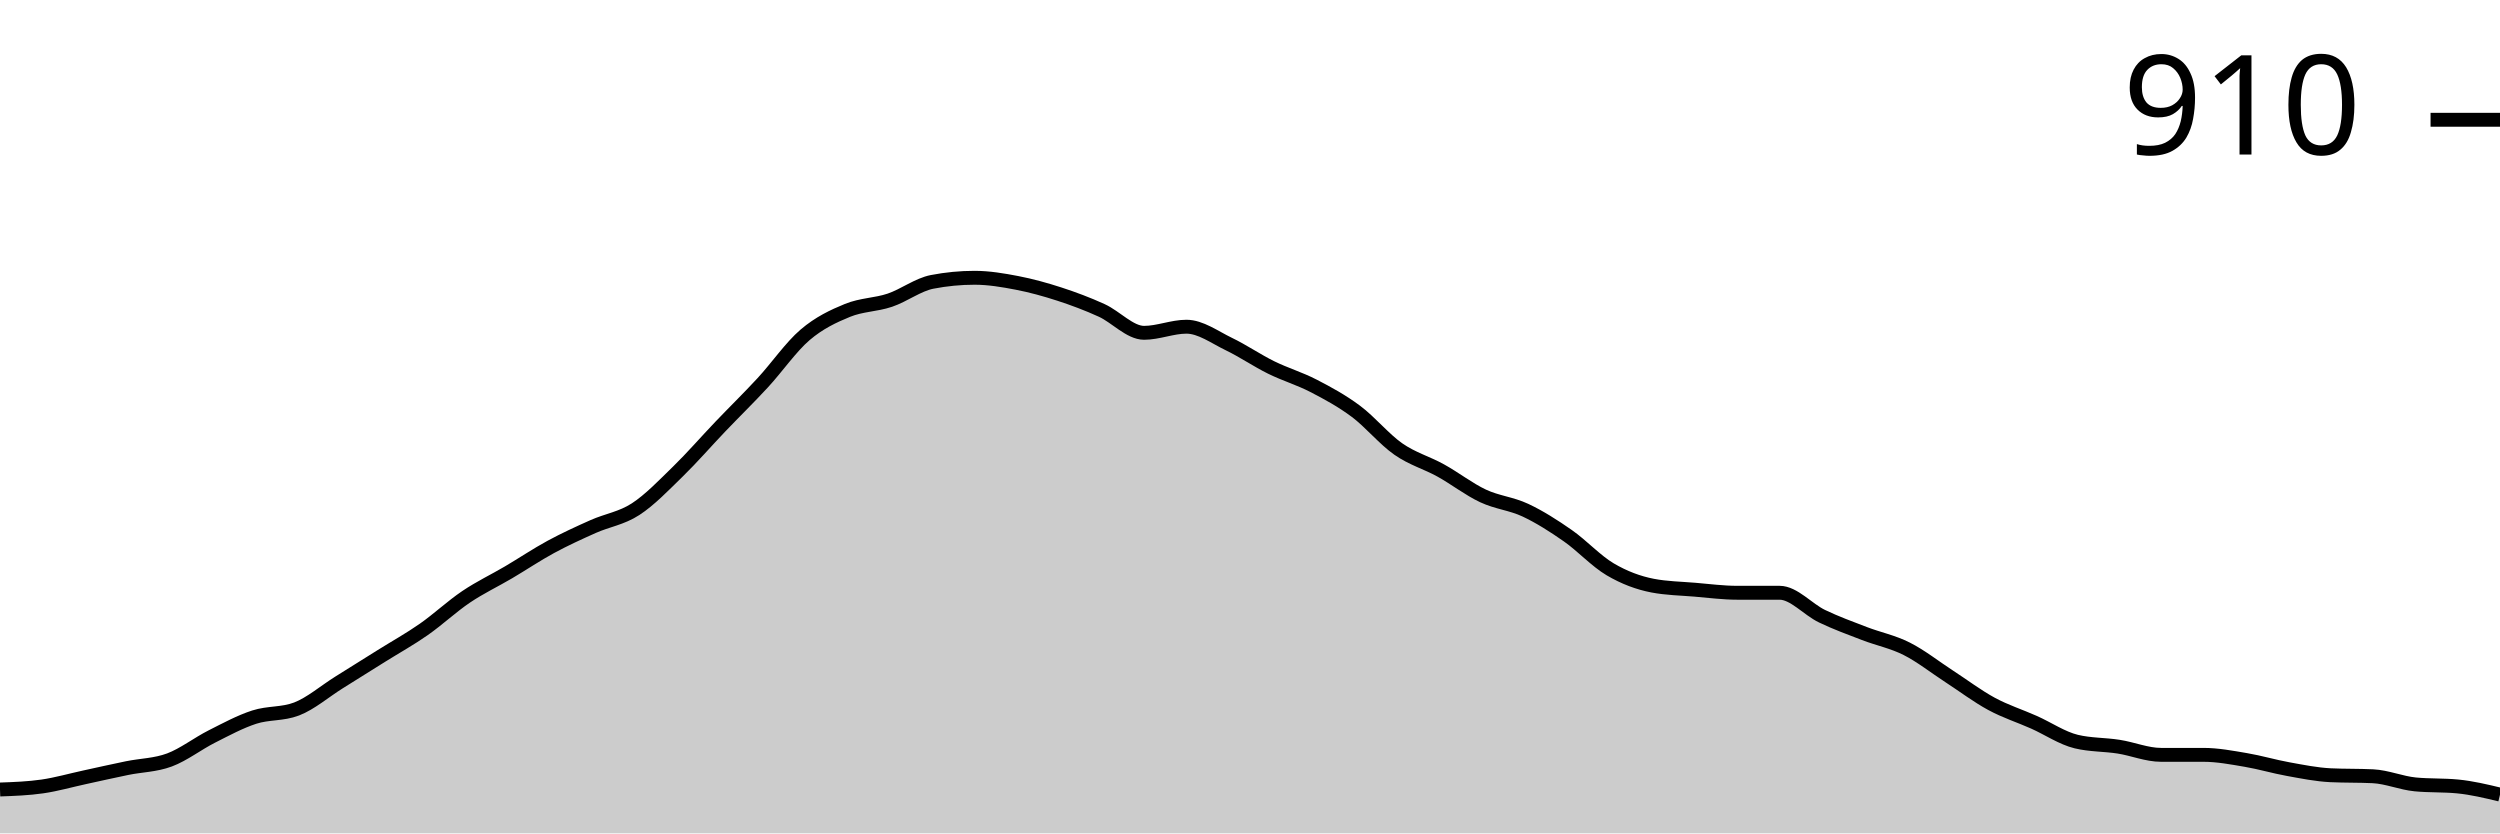
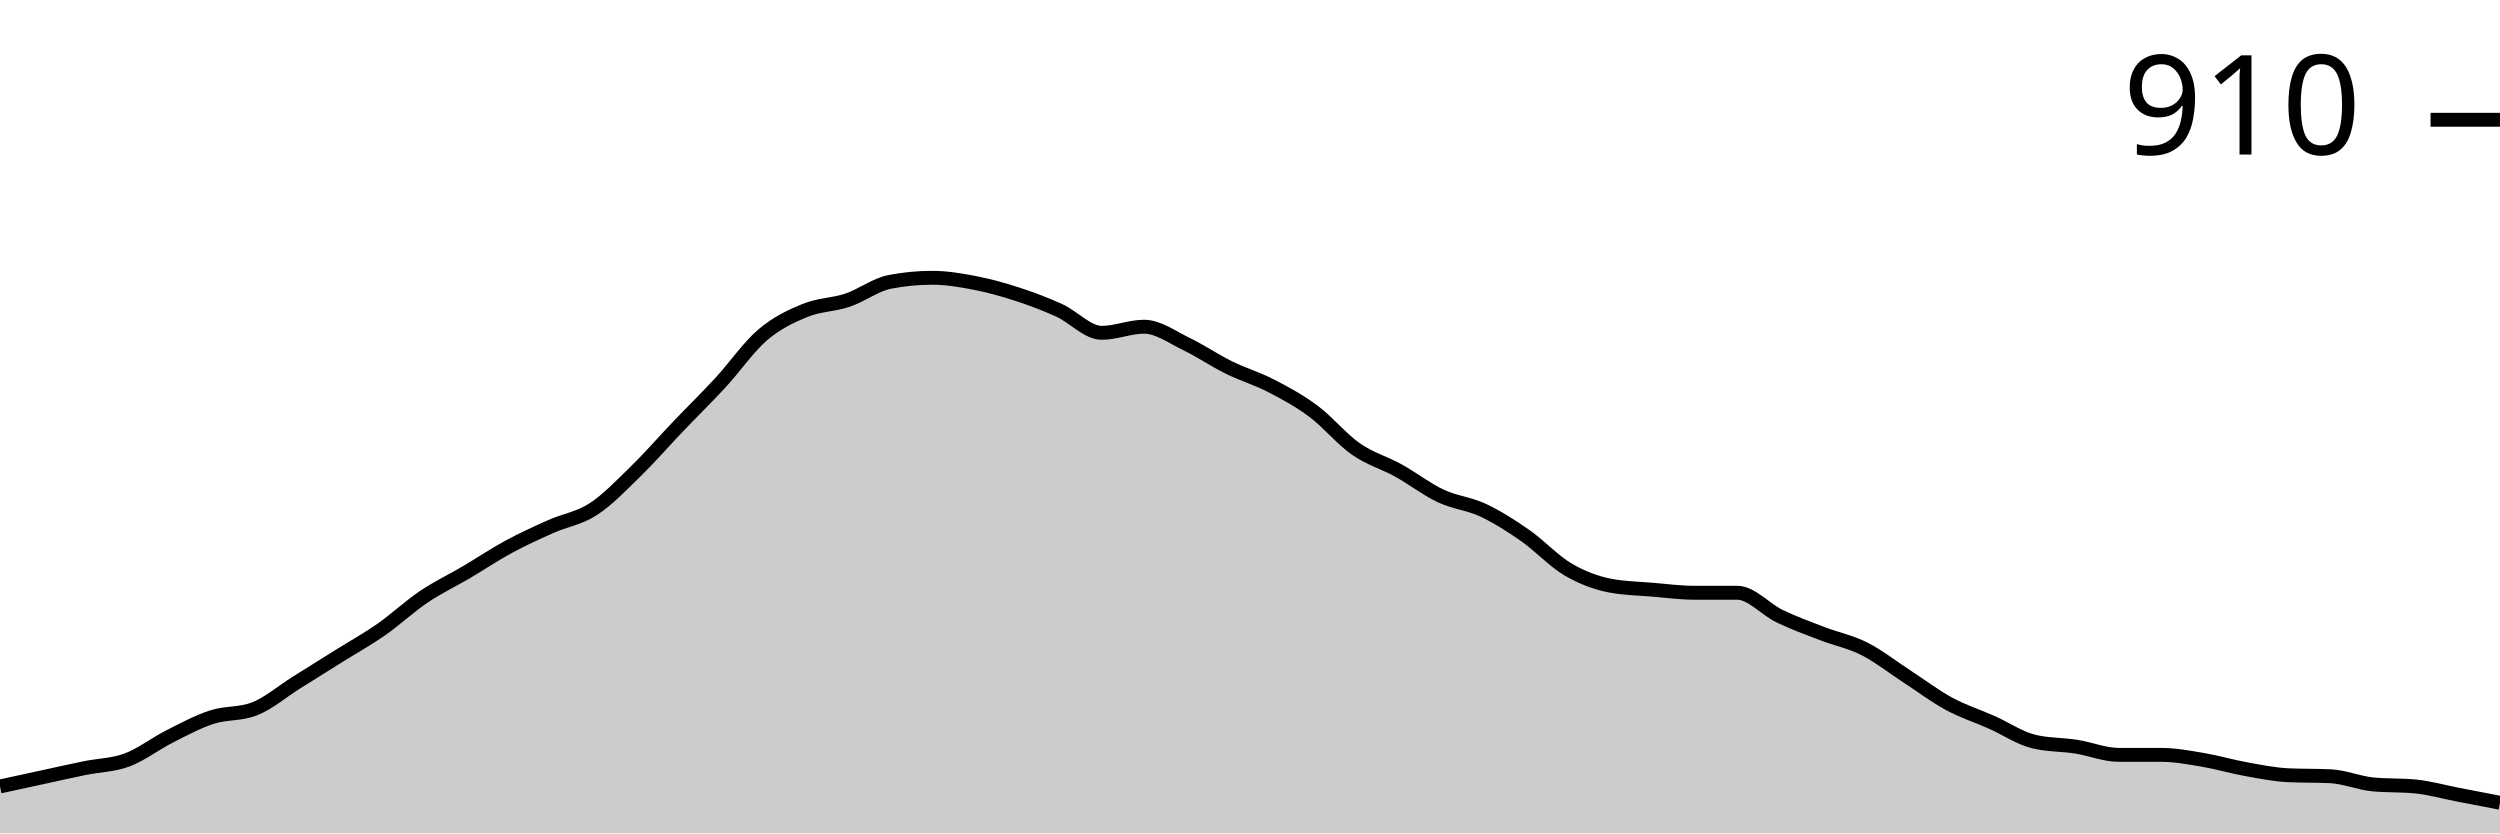
<svg xmlns="http://www.w3.org/2000/svg" viewBox="0 0 180 60">
  <g transform="translate(0,20)">
-     <path class="area" fill="rgba(0, 0, 0, 0.2)" d="M0,36.844C1.017,36.807,2.034,36.771,3.051,36.624C4.068,36.477,5.085,36.183,6.102,35.963C7.119,35.743,8.136,35.511,9.153,35.303C10.169,35.095,11.186,35.095,12.203,34.716C13.22,34.336,14.237,33.541,15.254,33.028C16.271,32.514,17.288,31.963,18.305,31.633C19.322,31.303,20.339,31.437,21.356,31.046C22.373,30.654,23.39,29.774,24.407,29.138C25.424,28.502,26.441,27.865,27.458,27.229C28.475,26.593,29.492,26.031,30.508,25.321C31.525,24.612,32.542,23.657,33.559,22.972C34.576,22.287,35.593,21.81,36.61,21.211C37.627,20.612,38.644,19.927,39.661,19.376C40.678,18.826,41.695,18.361,42.712,17.908C43.729,17.456,44.746,17.321,45.763,16.661C46.78,16,47.797,14.936,48.814,13.945C49.831,12.954,50.847,11.78,51.864,10.716C52.881,9.651,53.898,8.661,54.915,7.56C55.932,6.459,56.949,4.979,57.966,4.11C58.983,3.242,60,2.765,61.017,2.349C62.034,1.933,63.051,1.957,64.068,1.615C65.085,1.272,66.102,0.489,67.119,0.294C68.136,0.098,69.153,0,70.169,0C71.186,0,72.203,0.171,73.22,0.367C74.237,0.563,75.254,0.844,76.271,1.174C77.288,1.505,78.305,1.884,79.322,2.349C80.339,2.813,81.356,3.963,82.373,3.963C83.39,3.963,84.407,3.523,85.424,3.523C86.441,3.523,87.458,4.281,88.475,4.771C89.492,5.26,90.508,5.957,91.525,6.459C92.542,6.96,93.559,7.254,94.576,7.78C95.593,8.306,96.61,8.856,97.627,9.615C98.644,10.373,99.661,11.621,100.678,12.33C101.695,13.04,102.712,13.309,103.729,13.872C104.746,14.434,105.763,15.229,106.78,15.706C107.797,16.183,108.814,16.257,109.831,16.734C110.847,17.211,111.864,17.859,112.881,18.569C113.898,19.278,114.915,20.391,115.932,20.991C116.949,21.59,117.966,21.969,118.983,22.165C120,22.361,121.017,22.373,122.034,22.459C123.051,22.544,124.068,22.679,125.085,22.679C126.102,22.679,127.119,22.679,128.136,22.679C129.153,22.679,130.169,23.878,131.186,24.367C132.203,24.856,133.22,25.223,134.237,25.615C135.254,26.006,136.271,26.202,137.288,26.716C138.305,27.229,139.322,28.037,140.339,28.697C141.356,29.358,142.373,30.128,143.39,30.679C144.407,31.229,145.424,31.547,146.441,32C147.458,32.453,148.475,33.15,149.492,33.394C150.508,33.639,151.525,33.602,152.542,33.761C153.559,33.92,154.576,34.349,155.593,34.349C156.61,34.349,157.627,34.349,158.644,34.349C159.661,34.349,160.678,34.544,161.695,34.716C162.712,34.887,163.729,35.193,164.746,35.376C165.763,35.56,166.78,35.768,167.797,35.817C168.814,35.865,169.831,35.841,170.847,35.89C171.864,35.939,172.881,36.379,173.898,36.477C174.915,36.575,175.932,36.526,176.949,36.624C177.966,36.722,178.983,36.966,180,37.211L180,40C178.983,40,177.966,40,176.949,40C175.932,40,174.915,40,173.898,40C172.881,40,171.864,40,170.847,40C169.831,40,168.814,40,167.797,40C166.78,40,165.763,40,164.746,40C163.729,40,162.712,40,161.695,40C160.678,40,159.661,40,158.644,40C157.627,40,156.61,40,155.593,40C154.576,40,153.559,40,152.542,40C151.525,40,150.508,40,149.492,40C148.475,40,147.458,40,146.441,40C145.424,40,144.407,40,143.39,40C142.373,40,141.356,40,140.339,40C139.322,40,138.305,40,137.288,40C136.271,40,135.254,40,134.237,40C133.22,40,132.203,40,131.186,40C130.169,40,129.153,40,128.136,40C127.119,40,126.102,40,125.085,40C124.068,40,123.051,40,122.034,40C121.017,40,120,40,118.983,40C117.966,40,116.949,40,115.932,40C114.915,40,113.898,40,112.881,40C111.864,40,110.847,40,109.831,40C108.814,40,107.797,40,106.78,40C105.763,40,104.746,40,103.729,40C102.712,40,101.695,40,100.678,40C99.661,40,98.644,40,97.627,40C96.61,40,95.593,40,94.576,40C93.559,40,92.542,40,91.525,40C90.508,40,89.492,40,88.475,40C87.458,40,86.441,40,85.424,40C84.407,40,83.39,40,82.373,40C81.356,40,80.339,40,79.322,40C78.305,40,77.288,40,76.271,40C75.254,40,74.237,40,73.22,40C72.203,40,71.186,40,70.169,40C69.153,40,68.136,40,67.119,40C66.102,40,65.085,40,64.068,40C63.051,40,62.034,40,61.017,40C60,40,58.983,40,57.966,40C56.949,40,55.932,40,54.915,40C53.898,40,52.881,40,51.864,40C50.847,40,49.831,40,48.814,40C47.797,40,46.78,40,45.763,40C44.746,40,43.729,40,42.712,40C41.695,40,40.678,40,39.661,40C38.644,40,37.627,40,36.61,40C35.593,40,34.576,40,33.559,40C32.542,40,31.525,40,30.508,40C29.492,40,28.475,40,27.458,40C26.441,40,25.424,40,24.407,40C23.39,40,22.373,40,21.356,40C20.339,40,19.322,40,18.305,40C17.288,40,16.271,40,15.254,40C14.237,40,13.22,40,12.203,40C11.186,40,10.169,40,9.153,40C8.136,40,7.119,40,6.102,40C5.085,40,4.068,40,3.051,40C2.034,40,1.017,40,0,40Z" />
-     <path class="line" stroke="black" fill="none" d="M0,36.844C1.017,36.807,2.034,36.771,3.051,36.624C4.068,36.477,5.085,36.183,6.102,35.963C7.119,35.743,8.136,35.511,9.153,35.303C10.169,35.095,11.186,35.095,12.203,34.716C13.22,34.336,14.237,33.541,15.254,33.028C16.271,32.514,17.288,31.963,18.305,31.633C19.322,31.303,20.339,31.437,21.356,31.046C22.373,30.654,23.39,29.774,24.407,29.138C25.424,28.502,26.441,27.865,27.458,27.229C28.475,26.593,29.492,26.031,30.508,25.321C31.525,24.612,32.542,23.657,33.559,22.972C34.576,22.287,35.593,21.81,36.61,21.211C37.627,20.612,38.644,19.927,39.661,19.376C40.678,18.826,41.695,18.361,42.712,17.908C43.729,17.456,44.746,17.321,45.763,16.661C46.78,16,47.797,14.936,48.814,13.945C49.831,12.954,50.847,11.78,51.864,10.716C52.881,9.651,53.898,8.661,54.915,7.56C55.932,6.459,56.949,4.979,57.966,4.11C58.983,3.242,60,2.765,61.017,2.349C62.034,1.933,63.051,1.957,64.068,1.615C65.085,1.272,66.102,0.489,67.119,0.294C68.136,0.098,69.153,0,70.169,0C71.186,0,72.203,0.171,73.22,0.367C74.237,0.563,75.254,0.844,76.271,1.174C77.288,1.505,78.305,1.884,79.322,2.349C80.339,2.813,81.356,3.963,82.373,3.963C83.39,3.963,84.407,3.523,85.424,3.523C86.441,3.523,87.458,4.281,88.475,4.771C89.492,5.26,90.508,5.957,91.525,6.459C92.542,6.96,93.559,7.254,94.576,7.78C95.593,8.306,96.61,8.856,97.627,9.615C98.644,10.373,99.661,11.621,100.678,12.33C101.695,13.04,102.712,13.309,103.729,13.872C104.746,14.434,105.763,15.229,106.78,15.706C107.797,16.183,108.814,16.257,109.831,16.734C110.847,17.211,111.864,17.859,112.881,18.569C113.898,19.278,114.915,20.391,115.932,20.991C116.949,21.59,117.966,21.969,118.983,22.165C120,22.361,121.017,22.373,122.034,22.459C123.051,22.544,124.068,22.679,125.085,22.679C126.102,22.679,127.119,22.679,128.136,22.679C129.153,22.679,130.169,23.878,131.186,24.367C132.203,24.856,133.22,25.223,134.237,25.615C135.254,26.006,136.271,26.202,137.288,26.716C138.305,27.229,139.322,28.037,140.339,28.697C141.356,29.358,142.373,30.128,143.39,30.679C144.407,31.229,145.424,31.547,146.441,32C147.458,32.453,148.475,33.15,149.492,33.394C150.508,33.639,151.525,33.602,152.542,33.761C153.559,33.92,154.576,34.349,155.593,34.349C156.61,34.349,157.627,34.349,158.644,34.349C159.661,34.349,160.678,34.544,161.695,34.716C162.712,34.887,163.729,35.193,164.746,35.376C165.763,35.56,166.78,35.768,167.797,35.817C168.814,35.865,169.831,35.841,170.847,35.89C171.864,35.939,172.881,36.379,173.898,36.477C174.915,36.575,175.932,36.526,176.949,36.624C177.966,36.722,178.983,36.966,180,37.211" />
+     <path class="area" fill="rgba(0, 0, 0, 0.2)" d="M0,36.624C1.017,36.404,2.034,36.183,3.051,35.963C4.068,35.743,5.085,35.511,6.102,35.303C7.119,35.095,8.136,35.095,9.153,34.716C10.169,34.336,11.186,33.541,12.203,33.028C13.22,32.514,14.237,31.963,15.254,31.633C16.271,31.303,17.288,31.437,18.305,31.046C19.322,30.654,20.339,29.774,21.356,29.138C22.373,28.502,23.39,27.865,24.407,27.229C25.424,26.593,26.441,26.031,27.458,25.321C28.475,24.612,29.492,23.657,30.508,22.972C31.525,22.287,32.542,21.81,33.559,21.211C34.576,20.612,35.593,19.927,36.61,19.376C37.627,18.826,38.644,18.361,39.661,17.908C40.678,17.456,41.695,17.321,42.712,16.661C43.729,16,44.746,14.936,45.763,13.945C46.78,12.954,47.797,11.78,48.814,10.716C49.831,9.651,50.847,8.661,51.864,7.56C52.881,6.459,53.898,4.979,54.915,4.11C55.932,3.242,56.949,2.765,57.966,2.349C58.983,1.933,60,1.957,61.017,1.615C62.034,1.272,63.051,0.489,64.068,0.294C65.085,0.098,66.102,0,67.119,0C68.136,0,69.153,0.171,70.169,0.367C71.186,0.563,72.203,0.844,73.22,1.174C74.237,1.505,75.254,1.884,76.271,2.349C77.288,2.813,78.305,3.963,79.322,3.963C80.339,3.963,81.356,3.523,82.373,3.523C83.39,3.523,84.407,4.281,85.424,4.771C86.441,5.26,87.458,5.957,88.475,6.459C89.492,6.96,90.508,7.254,91.525,7.78C92.542,8.306,93.559,8.856,94.576,9.615C95.593,10.373,96.61,11.621,97.627,12.33C98.644,13.04,99.661,13.309,100.678,13.872C101.695,14.434,102.712,15.229,103.729,15.706C104.746,16.183,105.763,16.257,106.78,16.734C107.797,17.211,108.814,17.859,109.831,18.569C110.847,19.278,111.864,20.391,112.881,20.991C113.898,21.59,114.915,21.969,115.932,22.165C116.949,22.361,117.966,22.373,118.983,22.459C120,22.544,121.017,22.679,122.034,22.679C123.051,22.679,124.068,22.679,125.085,22.679C126.102,22.679,127.119,23.878,128.136,24.367C129.153,24.856,130.169,25.223,131.186,25.615C132.203,26.006,133.22,26.202,134.237,26.716C135.254,27.229,136.271,28.037,137.288,28.697C138.305,29.358,139.322,30.128,140.339,30.679C141.356,31.229,142.373,31.547,143.39,32C144.407,32.453,145.424,33.15,146.441,33.394C147.458,33.639,148.475,33.602,149.492,33.761C150.508,33.92,151.525,34.349,152.542,34.349C153.559,34.349,154.576,34.349,155.593,34.349C156.61,34.349,157.627,34.544,158.644,34.716C159.661,34.887,160.678,35.193,161.695,35.376C162.712,35.56,163.729,35.768,164.746,35.817C165.763,35.865,166.78,35.841,167.797,35.89C168.814,35.939,169.831,36.379,170.847,36.477C171.864,36.575,172.881,36.526,173.898,36.624C174.915,36.722,175.932,37.015,176.949,37.211C177.966,37.407,178.983,37.602,180,37.798L180,40C178.983,40,177.966,40,176.949,40C175.932,40,174.915,40,173.898,40C172.881,40,171.864,40,170.847,40C169.831,40,168.814,40,167.797,40C166.78,40,165.763,40,164.746,40C163.729,40,162.712,40,161.695,40C160.678,40,159.661,40,158.644,40C157.627,40,156.61,40,155.593,40C154.576,40,153.559,40,152.542,40C151.525,40,150.508,40,149.492,40C148.475,40,147.458,40,146.441,40C145.424,40,144.407,40,143.39,40C142.373,40,141.356,40,140.339,40C139.322,40,138.305,40,137.288,40C136.271,40,135.254,40,134.237,40C133.22,40,132.203,40,131.186,40C130.169,40,129.153,40,128.136,40C127.119,40,126.102,40,125.085,40C124.068,40,123.051,40,122.034,40C121.017,40,120,40,118.983,40C117.966,40,116.949,40,115.932,40C114.915,40,113.898,40,112.881,40C111.864,40,110.847,40,109.831,40C108.814,40,107.797,40,106.78,40C105.763,40,104.746,40,103.729,40C102.712,40,101.695,40,100.678,40C99.661,40,98.644,40,97.627,40C96.61,40,95.593,40,94.576,40C93.559,40,92.542,40,91.525,40C90.508,40,89.492,40,88.475,40C87.458,40,86.441,40,85.424,40C84.407,40,83.39,40,82.373,40C81.356,40,80.339,40,79.322,40C78.305,40,77.288,40,76.271,40C75.254,40,74.237,40,73.22,40C72.203,40,71.186,40,70.169,40C69.153,40,68.136,40,67.119,40C66.102,40,65.085,40,64.068,40C63.051,40,62.034,40,61.017,40C60,40,58.983,40,57.966,40C56.949,40,55.932,40,54.915,40C53.898,40,52.881,40,51.864,40C50.847,40,49.831,40,48.814,40C47.797,40,46.78,40,45.763,40C44.746,40,43.729,40,42.712,40C41.695,40,40.678,40,39.661,40C38.644,40,37.627,40,36.61,40C35.593,40,34.576,40,33.559,40C32.542,40,31.525,40,30.508,40C29.492,40,28.475,40,27.458,40C26.441,40,25.424,40,24.407,40C23.39,40,22.373,40,21.356,40C20.339,40,19.322,40,18.305,40C17.288,40,16.271,40,15.254,40C14.237,40,13.22,40,12.203,40C11.186,40,10.169,40,9.153,40C8.136,40,7.119,40,6.102,40C5.085,40,4.068,40,3.051,40C2.034,40,1.017,40,0,40Z" />
+     <path class="line" stroke="black" fill="none" d="M0,36.624C1.017,36.404,2.034,36.183,3.051,35.963C4.068,35.743,5.085,35.511,6.102,35.303C7.119,35.095,8.136,35.095,9.153,34.716C10.169,34.336,11.186,33.541,12.203,33.028C13.22,32.514,14.237,31.963,15.254,31.633C16.271,31.303,17.288,31.437,18.305,31.046C19.322,30.654,20.339,29.774,21.356,29.138C22.373,28.502,23.39,27.865,24.407,27.229C25.424,26.593,26.441,26.031,27.458,25.321C28.475,24.612,29.492,23.657,30.508,22.972C31.525,22.287,32.542,21.81,33.559,21.211C34.576,20.612,35.593,19.927,36.61,19.376C37.627,18.826,38.644,18.361,39.661,17.908C40.678,17.456,41.695,17.321,42.712,16.661C43.729,16,44.746,14.936,45.763,13.945C46.78,12.954,47.797,11.78,48.814,10.716C49.831,9.651,50.847,8.661,51.864,7.56C52.881,6.459,53.898,4.979,54.915,4.11C55.932,3.242,56.949,2.765,57.966,2.349C58.983,1.933,60,1.957,61.017,1.615C62.034,1.272,63.051,0.489,64.068,0.294C65.085,0.098,66.102,0,67.119,0C68.136,0,69.153,0.171,70.169,0.367C71.186,0.563,72.203,0.844,73.22,1.174C74.237,1.505,75.254,1.884,76.271,2.349C77.288,2.813,78.305,3.963,79.322,3.963C80.339,3.963,81.356,3.523,82.373,3.523C83.39,3.523,84.407,4.281,85.424,4.771C86.441,5.26,87.458,5.957,88.475,6.459C89.492,6.96,90.508,7.254,91.525,7.78C92.542,8.306,93.559,8.856,94.576,9.615C95.593,10.373,96.61,11.621,97.627,12.33C98.644,13.04,99.661,13.309,100.678,13.872C101.695,14.434,102.712,15.229,103.729,15.706C104.746,16.183,105.763,16.257,106.78,16.734C107.797,17.211,108.814,17.859,109.831,18.569C110.847,19.278,111.864,20.391,112.881,20.991C113.898,21.59,114.915,21.969,115.932,22.165C116.949,22.361,117.966,22.373,118.983,22.459C120,22.544,121.017,22.679,122.034,22.679C123.051,22.679,124.068,22.679,125.085,22.679C126.102,22.679,127.119,23.878,128.136,24.367C129.153,24.856,130.169,25.223,131.186,25.615C132.203,26.006,133.22,26.202,134.237,26.716C135.254,27.229,136.271,28.037,137.288,28.697C138.305,29.358,139.322,30.128,140.339,30.679C141.356,31.229,142.373,31.547,143.39,32C144.407,32.453,145.424,33.15,146.441,33.394C147.458,33.639,148.475,33.602,149.492,33.761C150.508,33.92,151.525,34.349,152.542,34.349C153.559,34.349,154.576,34.349,155.593,34.349C156.61,34.349,157.627,34.544,158.644,34.716C159.661,34.887,160.678,35.193,161.695,35.376C162.712,35.56,163.729,35.768,164.746,35.817C165.763,35.865,166.78,35.841,167.797,35.89C168.814,35.939,169.831,36.379,170.847,36.477C171.864,36.575,172.881,36.526,173.898,36.624C174.915,36.722,175.932,37.015,176.949,37.211C177.966,37.407,178.983,37.602,180,37.798" />
    <path class="axis-ceiling" stroke-width="1" stroke="black" fill="none" d="M175,-11.376L180,-11.376" />
    <text class="axis-ceiling-label" font-family="sans-serif" text-anchor="end" font-size="10px" x="170" y="-8.876">910</text>
  </g>
</svg>
